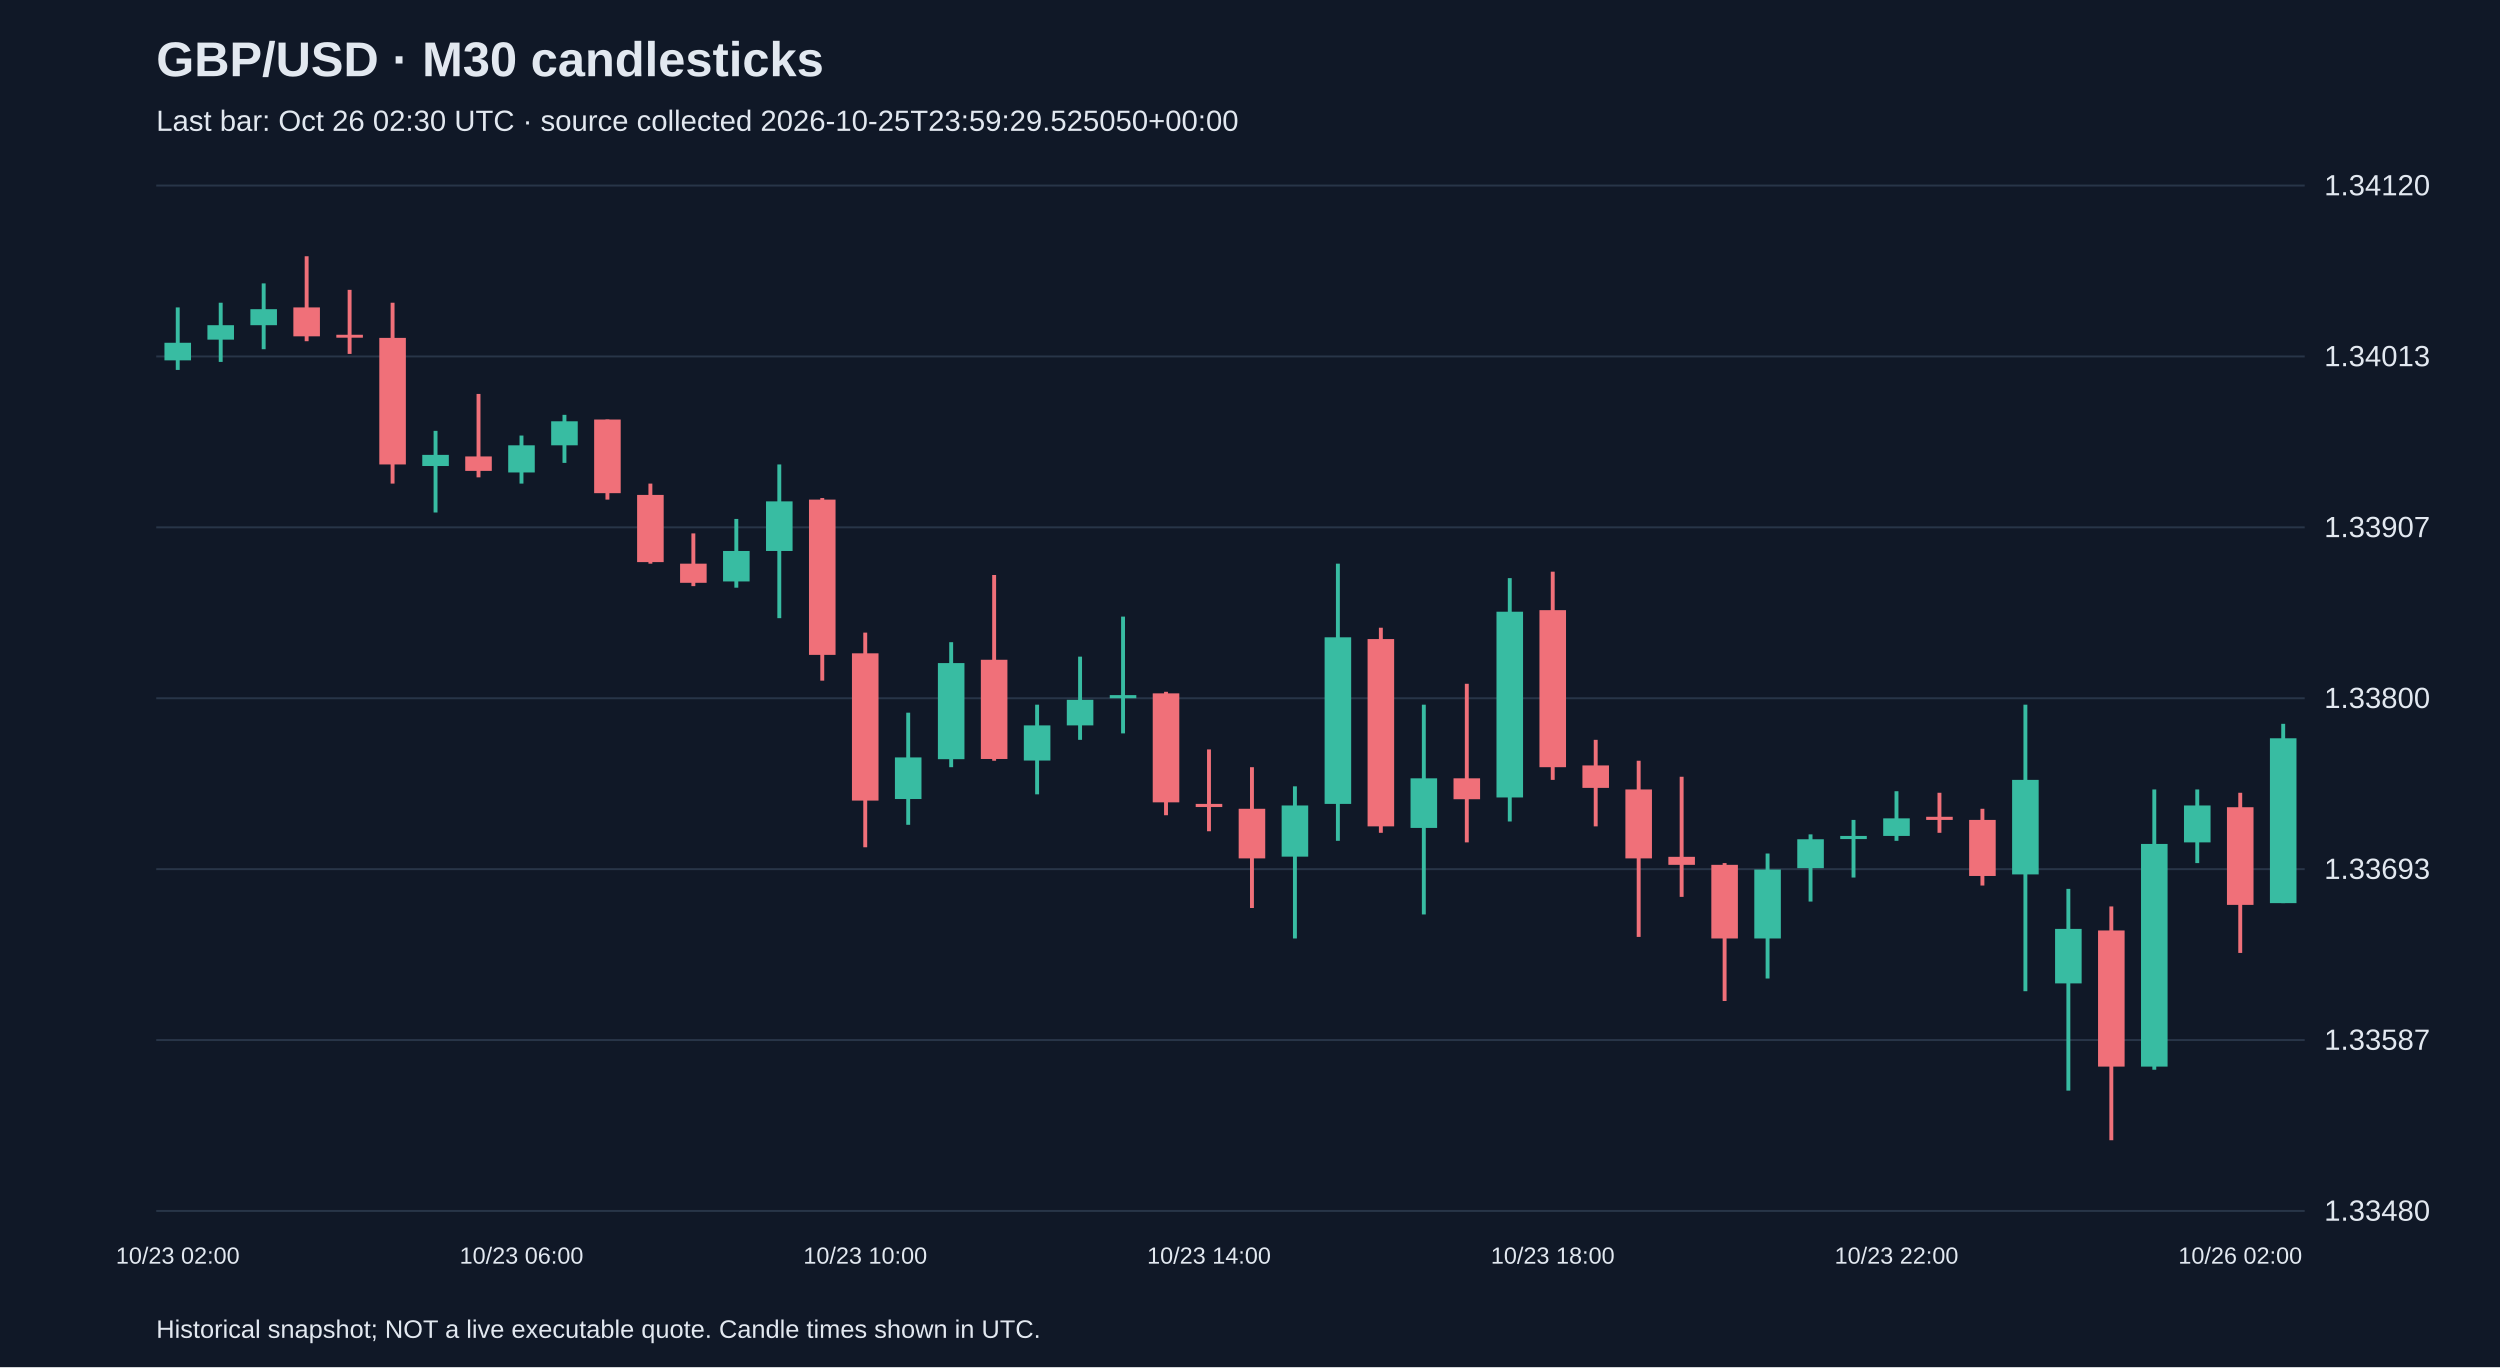
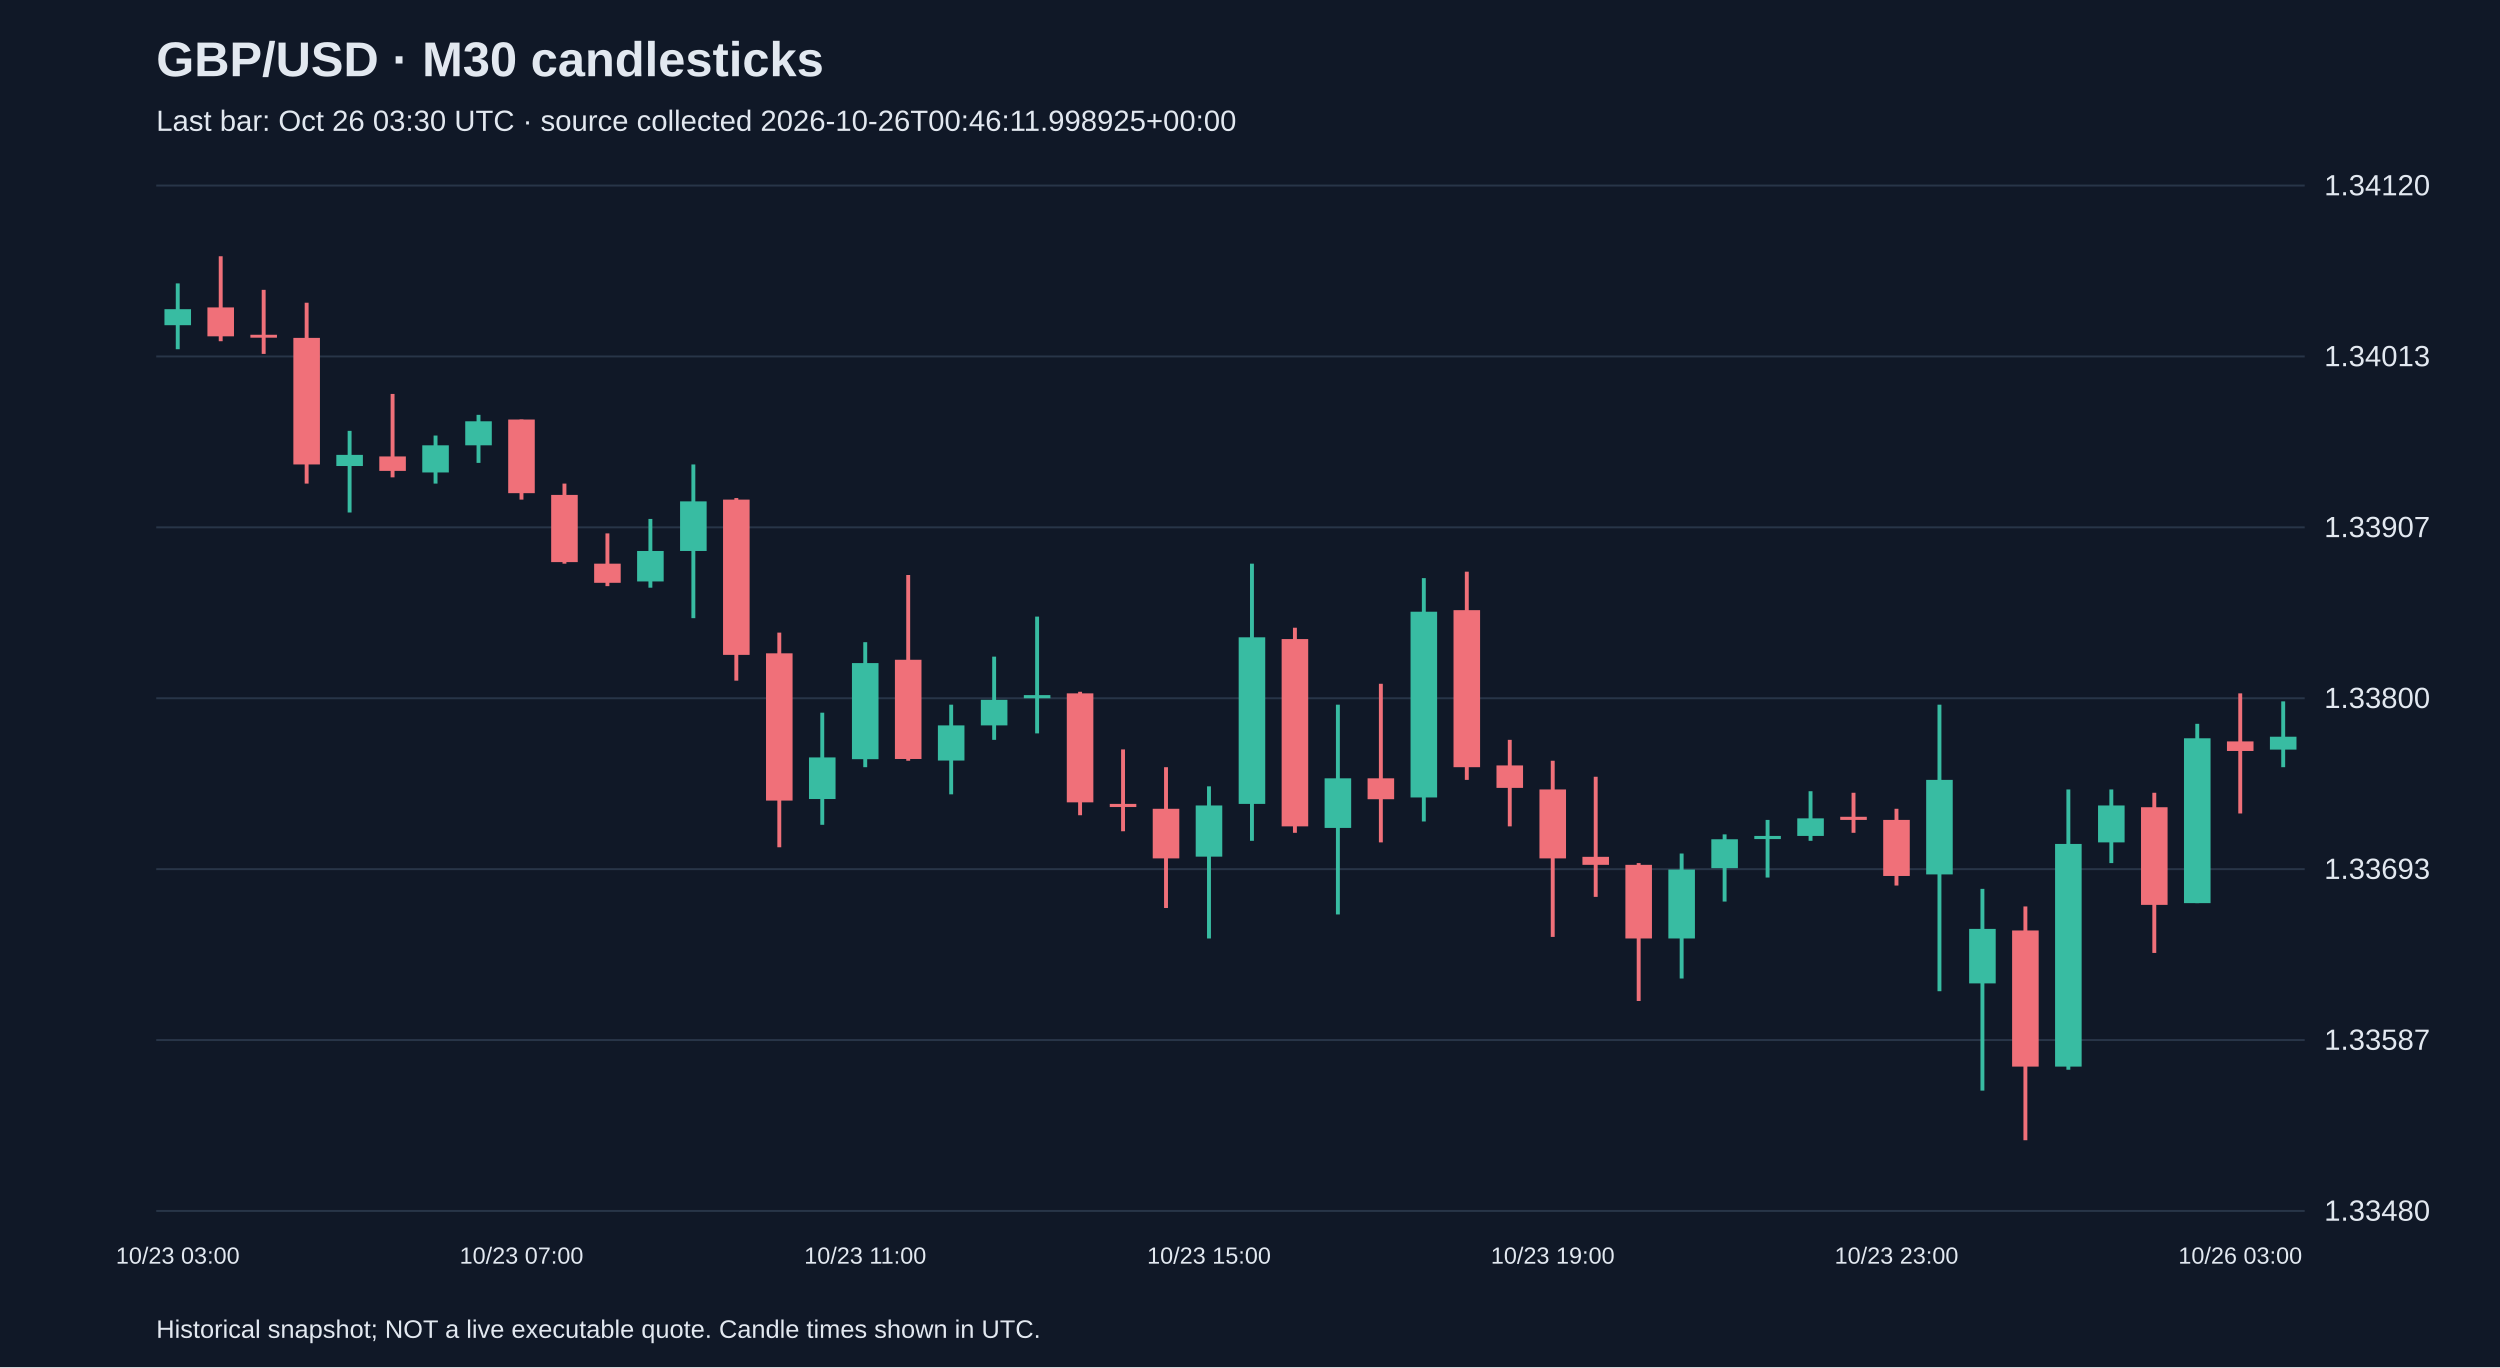
<svg xmlns="http://www.w3.org/2000/svg" viewBox="0 0 1280 700">
  <rect width="100%" height="100%" fill="#101827" />
  <style>text{font-family:Arial,sans-serif;fill:#e2e8f0}</style>
  <text x="80" y="39" font-size="25" font-weight="bold">GBP/USD · M30 candlesticks</text>
-   <text x="80" y="67" font-size="15" fill="#a6b1c5">Last bar: Oct 26 02:30 UTC · source collected 2026-10-25T23:59:29.525050+00:00</text>
+   <text x="80" y="67" font-size="15" fill="#a6b1c5">Last bar: Oct 26 03:30 UTC · source collected 2026-10-26T00:46:11.998925+00:00</text>
  <line x1="80" y1="620.0" x2="1180" y2="620.0" stroke="#283548" />
  <text x="1190" y="625.0" font-size="15">1.33480</text>
  <line x1="80" y1="532.5" x2="1180" y2="532.5" stroke="#283548" />
  <text x="1190" y="537.5" font-size="15">1.33587</text>
  <line x1="80" y1="445.0" x2="1180" y2="445.0" stroke="#283548" />
  <text x="1190" y="450.0" font-size="15">1.33693</text>
  <line x1="80" y1="357.5" x2="1180" y2="357.5" stroke="#283548" />
  <text x="1190" y="362.5" font-size="15">1.33800</text>
  <line x1="80" y1="270.0" x2="1180" y2="270.0" stroke="#283548" />
  <text x="1190" y="275.0" font-size="15">1.33907</text>
  <line x1="80" y1="182.5" x2="1180" y2="182.5" stroke="#283548" />
  <text x="1190" y="187.5" font-size="15">1.34013</text>
  <line x1="80" y1="95.0" x2="1180" y2="95.0" stroke="#283548" />
  <text x="1190" y="100.0" font-size="15">1.34120</text>
-   <line x1="91.0" y1="157.4" x2="91.0" y2="189.4" stroke="#38bca2" stroke-width="2" />
-   <rect x="84.2" y="175.5" width="13.6" height="9.0" fill="#38bca2" />
-   <text x="91.0" y="647" text-anchor="middle" font-size="12">10/23 02:00</text>
-   <line x1="113.0" y1="155.0" x2="113.0" y2="185.3" stroke="#38bca2" stroke-width="2" />
-   <rect x="106.2" y="166.5" width="13.6" height="7.4" fill="#38bca2" />
-   <line x1="135.0" y1="145.1" x2="135.0" y2="178.8" stroke="#38bca2" stroke-width="2" />
-   <rect x="128.2" y="158.3" width="13.6" height="8.2" fill="#38bca2" />
-   <line x1="157.0" y1="131.2" x2="157.0" y2="174.7" stroke="#f07079" stroke-width="2" />
-   <rect x="150.2" y="157.4" width="13.6" height="14.8" fill="#f07079" />
-   <line x1="179.0" y1="148.4" x2="179.0" y2="181.2" stroke="#f07079" stroke-width="2" />
-   <rect x="172.2" y="171.4" width="13.6" height="1.5" fill="#f07079" />
-   <line x1="201.0" y1="155.0" x2="201.0" y2="247.6" stroke="#f07079" stroke-width="2" />
-   <rect x="194.2" y="173.0" width="13.6" height="64.8" fill="#f07079" />
-   <line x1="223.0" y1="220.6" x2="223.0" y2="262.4" stroke="#38bca2" stroke-width="2" />
-   <rect x="216.2" y="232.9" width="13.6" height="5.7" fill="#38bca2" />
-   <line x1="245.0" y1="201.7" x2="245.0" y2="244.4" stroke="#f07079" stroke-width="2" />
-   <rect x="238.2" y="233.7" width="13.6" height="7.4" fill="#f07079" />
-   <line x1="267.0" y1="223.0" x2="267.0" y2="247.6" stroke="#38bca2" stroke-width="2" />
-   <rect x="260.2" y="228.0" width="13.6" height="13.9" fill="#38bca2" />
-   <text x="267.0" y="647" text-anchor="middle" font-size="12">10/23 06:00</text>
-   <line x1="289.0" y1="212.4" x2="289.0" y2="237.0" stroke="#38bca2" stroke-width="2" />
-   <rect x="282.2" y="215.7" width="13.6" height="12.3" fill="#38bca2" />
-   <line x1="311.0" y1="214.8" x2="311.0" y2="255.8" stroke="#f07079" stroke-width="2" />
-   <rect x="304.2" y="214.8" width="13.6" height="37.7" fill="#f07079" />
-   <line x1="333.0" y1="247.6" x2="333.0" y2="288.6" stroke="#f07079" stroke-width="2" />
-   <rect x="326.2" y="253.4" width="13.6" height="34.4" fill="#f07079" />
-   <line x1="355.0" y1="273.1" x2="355.0" y2="300.1" stroke="#f07079" stroke-width="2" />
-   <rect x="348.2" y="288.6" width="13.6" height="9.8" fill="#f07079" />
-   <line x1="377.0" y1="265.7" x2="377.0" y2="300.9" stroke="#38bca2" stroke-width="2" />
-   <rect x="370.2" y="282.1" width="13.6" height="15.6" fill="#38bca2" />
-   <line x1="399.0" y1="237.8" x2="399.0" y2="316.5" stroke="#38bca2" stroke-width="2" />
-   <rect x="392.2" y="256.7" width="13.6" height="25.4" fill="#38bca2" />
-   <line x1="421.0" y1="255.0" x2="421.0" y2="348.5" stroke="#f07079" stroke-width="2" />
-   <rect x="414.2" y="255.8" width="13.6" height="79.5" fill="#f07079" />
-   <line x1="443.0" y1="323.9" x2="443.0" y2="433.8" stroke="#f07079" stroke-width="2" />
-   <rect x="436.2" y="334.5" width="13.6" height="75.4" fill="#f07079" />
-   <text x="443.0" y="647" text-anchor="middle" font-size="12">10/23 10:00</text>
-   <line x1="465.0" y1="364.9" x2="465.0" y2="422.3" stroke="#38bca2" stroke-width="2" />
-   <rect x="458.2" y="387.8" width="13.6" height="21.3" fill="#38bca2" />
-   <line x1="487.0" y1="328.8" x2="487.0" y2="392.8" stroke="#38bca2" stroke-width="2" />
-   <rect x="480.2" y="339.5" width="13.6" height="49.2" fill="#38bca2" />
-   <line x1="509.0" y1="294.4" x2="509.0" y2="389.5" stroke="#f07079" stroke-width="2" />
-   <rect x="502.2" y="337.8" width="13.6" height="50.8" fill="#f07079" />
-   <line x1="531.0" y1="360.8" x2="531.0" y2="406.7" stroke="#38bca2" stroke-width="2" />
-   <rect x="524.2" y="371.4" width="13.6" height="18.0" fill="#38bca2" />
-   <line x1="553.0" y1="336.2" x2="553.0" y2="378.8" stroke="#38bca2" stroke-width="2" />
-   <rect x="546.2" y="358.3" width="13.6" height="13.1" fill="#38bca2" />
-   <line x1="575.0" y1="315.7" x2="575.0" y2="375.5" stroke="#38bca2" stroke-width="2" />
-   <rect x="568.2" y="355.9" width="13.6" height="1.6" fill="#38bca2" />
-   <line x1="597.0" y1="354.2" x2="597.0" y2="417.4" stroke="#f07079" stroke-width="2" />
-   <rect x="590.2" y="355.0" width="13.6" height="55.8" fill="#f07079" />
-   <line x1="619.0" y1="383.7" x2="619.0" y2="425.6" stroke="#f07079" stroke-width="2" />
-   <rect x="612.2" y="411.6" width="13.6" height="1.6" fill="#f07079" />
-   <text x="619.0" y="647" text-anchor="middle" font-size="12">10/23 14:00</text>
-   <line x1="641.0" y1="392.8" x2="641.0" y2="464.9" stroke="#f07079" stroke-width="2" />
-   <rect x="634.2" y="414.1" width="13.6" height="25.4" fill="#f07079" />
-   <line x1="663.0" y1="402.6" x2="663.0" y2="480.5" stroke="#38bca2" stroke-width="2" />
-   <rect x="656.2" y="412.4" width="13.6" height="26.2" fill="#38bca2" />
-   <line x1="685.0" y1="288.6" x2="685.0" y2="430.5" stroke="#38bca2" stroke-width="2" />
-   <rect x="678.2" y="326.3" width="13.6" height="85.3" fill="#38bca2" />
-   <line x1="707.0" y1="321.4" x2="707.0" y2="426.4" stroke="#f07079" stroke-width="2" />
-   <rect x="700.2" y="327.2" width="13.6" height="95.9" fill="#f07079" />
-   <line x1="729.0" y1="360.8" x2="729.0" y2="468.2" stroke="#38bca2" stroke-width="2" />
-   <rect x="722.2" y="398.5" width="13.6" height="25.4" fill="#38bca2" />
-   <line x1="751.0" y1="350.1" x2="751.0" y2="431.3" stroke="#f07079" stroke-width="2" />
-   <rect x="744.2" y="398.5" width="13.6" height="10.7" fill="#f07079" />
-   <line x1="773.0" y1="296.0" x2="773.0" y2="420.6" stroke="#38bca2" stroke-width="2" />
-   <rect x="766.2" y="313.2" width="13.6" height="95.1" fill="#38bca2" />
-   <line x1="795.0" y1="292.7" x2="795.0" y2="399.3" stroke="#f07079" stroke-width="2" />
-   <rect x="788.2" y="312.4" width="13.6" height="80.4" fill="#f07079" />
-   <text x="795.0" y="647" text-anchor="middle" font-size="12">10/23 18:00</text>
-   <line x1="817.0" y1="378.8" x2="817.0" y2="423.1" stroke="#f07079" stroke-width="2" />
-   <rect x="810.2" y="391.9" width="13.6" height="11.5" fill="#f07079" />
-   <line x1="839.0" y1="389.5" x2="839.0" y2="479.7" stroke="#f07079" stroke-width="2" />
-   <rect x="832.2" y="404.2" width="13.6" height="35.3" fill="#f07079" />
-   <line x1="861.0" y1="397.7" x2="861.0" y2="459.2" stroke="#f07079" stroke-width="2" />
-   <rect x="854.2" y="438.7" width="13.6" height="4.1" fill="#f07079" />
-   <line x1="883.0" y1="441.9" x2="883.0" y2="512.5" stroke="#f07079" stroke-width="2" />
-   <rect x="876.2" y="442.8" width="13.6" height="37.7" fill="#f07079" />
-   <line x1="905.0" y1="437.0" x2="905.0" y2="501.0" stroke="#38bca2" stroke-width="2" />
-   <rect x="898.2" y="445.2" width="13.6" height="35.3" fill="#38bca2" />
-   <line x1="927.0" y1="427.2" x2="927.0" y2="461.6" stroke="#38bca2" stroke-width="2" />
-   <rect x="920.2" y="429.7" width="13.6" height="14.8" fill="#38bca2" />
-   <line x1="949.0" y1="419.8" x2="949.0" y2="449.3" stroke="#38bca2" stroke-width="2" />
-   <rect x="942.2" y="428.0" width="13.6" height="1.6" fill="#38bca2" />
-   <line x1="971.0" y1="405.1" x2="971.0" y2="430.5" stroke="#38bca2" stroke-width="2" />
-   <rect x="964.2" y="419.0" width="13.6" height="9.0" fill="#38bca2" />
-   <text x="971.0" y="647" text-anchor="middle" font-size="12">10/23 22:00</text>
-   <line x1="993.0" y1="405.9" x2="993.0" y2="426.4" stroke="#f07079" stroke-width="2" />
-   <rect x="986.2" y="418.2" width="13.6" height="1.6" fill="#f07079" />
-   <line x1="1015.0" y1="414.1" x2="1015.0" y2="453.4" stroke="#f07079" stroke-width="2" />
-   <rect x="1008.2" y="419.8" width="13.6" height="28.7" fill="#f07079" />
-   <line x1="1037.0" y1="360.8" x2="1037.0" y2="507.5" stroke="#38bca2" stroke-width="2" />
-   <rect x="1030.2" y="399.3" width="13.6" height="48.4" fill="#38bca2" />
-   <line x1="1059.0" y1="455.1" x2="1059.0" y2="558.4" stroke="#38bca2" stroke-width="2" />
-   <rect x="1052.2" y="475.6" width="13.6" height="27.9" fill="#38bca2" />
-   <line x1="1081.0" y1="464.1" x2="1081.0" y2="583.8" stroke="#f07079" stroke-width="2" />
-   <rect x="1074.2" y="476.4" width="13.6" height="69.7" fill="#f07079" />
-   <line x1="1103.0" y1="404.2" x2="1103.0" y2="547.7" stroke="#38bca2" stroke-width="2" />
-   <rect x="1096.2" y="432.1" width="13.6" height="114.0" fill="#38bca2" />
-   <line x1="1125.0" y1="404.2" x2="1125.0" y2="441.9" stroke="#38bca2" stroke-width="2" />
-   <rect x="1118.2" y="412.4" width="13.6" height="18.9" fill="#38bca2" />
-   <line x1="1147.0" y1="405.9" x2="1147.0" y2="487.9" stroke="#f07079" stroke-width="2" />
-   <rect x="1140.2" y="413.3" width="13.6" height="50.0" fill="#f07079" />
-   <text x="1147.0" y="647" text-anchor="middle" font-size="12">10/26 02:00</text>
-   <line x1="1169.0" y1="370.6" x2="1169.0" y2="462.4" stroke="#38bca2" stroke-width="2" />
-   <rect x="1162.2" y="378.0" width="13.6" height="84.4" fill="#38bca2" />
+   <line x1="91.0" y1="145.1" x2="91.0" y2="178.8" stroke="#38bca2" stroke-width="2" />
+   <rect x="84.2" y="158.3" width="13.6" height="8.2" fill="#38bca2" />
+   <text x="91.0" y="647" text-anchor="middle" font-size="12">10/23 03:00</text>
+   <line x1="113.0" y1="131.2" x2="113.0" y2="174.7" stroke="#f07079" stroke-width="2" />
+   <rect x="106.2" y="157.4" width="13.6" height="14.8" fill="#f07079" />
+   <line x1="135.0" y1="148.4" x2="135.0" y2="181.2" stroke="#f07079" stroke-width="2" />
+   <rect x="128.2" y="171.4" width="13.6" height="1.5" fill="#f07079" />
+   <line x1="157.0" y1="155.0" x2="157.0" y2="247.6" stroke="#f07079" stroke-width="2" />
+   <rect x="150.2" y="173.0" width="13.6" height="64.8" fill="#f07079" />
+   <line x1="179.0" y1="220.6" x2="179.0" y2="262.4" stroke="#38bca2" stroke-width="2" />
+   <rect x="172.2" y="232.9" width="13.6" height="5.7" fill="#38bca2" />
+   <line x1="201.0" y1="201.7" x2="201.0" y2="244.4" stroke="#f07079" stroke-width="2" />
+   <rect x="194.2" y="233.7" width="13.6" height="7.4" fill="#f07079" />
+   <line x1="223.0" y1="223.0" x2="223.0" y2="247.6" stroke="#38bca2" stroke-width="2" />
+   <rect x="216.2" y="228.0" width="13.6" height="13.9" fill="#38bca2" />
+   <line x1="245.0" y1="212.4" x2="245.0" y2="237.0" stroke="#38bca2" stroke-width="2" />
+   <rect x="238.2" y="215.7" width="13.6" height="12.3" fill="#38bca2" />
+   <line x1="267.0" y1="214.8" x2="267.0" y2="255.8" stroke="#f07079" stroke-width="2" />
+   <rect x="260.2" y="214.8" width="13.6" height="37.7" fill="#f07079" />
+   <text x="267.0" y="647" text-anchor="middle" font-size="12">10/23 07:00</text>
+   <line x1="289.0" y1="247.6" x2="289.0" y2="288.6" stroke="#f07079" stroke-width="2" />
+   <rect x="282.2" y="253.4" width="13.6" height="34.4" fill="#f07079" />
+   <line x1="311.0" y1="273.1" x2="311.0" y2="300.1" stroke="#f07079" stroke-width="2" />
+   <rect x="304.2" y="288.6" width="13.6" height="9.8" fill="#f07079" />
+   <line x1="333.0" y1="265.7" x2="333.0" y2="300.9" stroke="#38bca2" stroke-width="2" />
+   <rect x="326.2" y="282.1" width="13.6" height="15.6" fill="#38bca2" />
+   <line x1="355.0" y1="237.8" x2="355.0" y2="316.5" stroke="#38bca2" stroke-width="2" />
+   <rect x="348.2" y="256.7" width="13.6" height="25.4" fill="#38bca2" />
+   <line x1="377.0" y1="255.0" x2="377.0" y2="348.5" stroke="#f07079" stroke-width="2" />
+   <rect x="370.2" y="255.8" width="13.6" height="79.5" fill="#f07079" />
+   <line x1="399.0" y1="323.9" x2="399.0" y2="433.8" stroke="#f07079" stroke-width="2" />
+   <rect x="392.2" y="334.5" width="13.6" height="75.4" fill="#f07079" />
+   <line x1="421.0" y1="364.9" x2="421.0" y2="422.3" stroke="#38bca2" stroke-width="2" />
+   <rect x="414.2" y="387.8" width="13.6" height="21.3" fill="#38bca2" />
+   <line x1="443.0" y1="328.8" x2="443.0" y2="392.8" stroke="#38bca2" stroke-width="2" />
+   <rect x="436.2" y="339.5" width="13.6" height="49.2" fill="#38bca2" />
+   <text x="443.0" y="647" text-anchor="middle" font-size="12">10/23 11:00</text>
+   <line x1="465.0" y1="294.4" x2="465.0" y2="389.5" stroke="#f07079" stroke-width="2" />
+   <rect x="458.2" y="337.8" width="13.6" height="50.8" fill="#f07079" />
+   <line x1="487.0" y1="360.8" x2="487.0" y2="406.7" stroke="#38bca2" stroke-width="2" />
+   <rect x="480.2" y="371.4" width="13.6" height="18.0" fill="#38bca2" />
+   <line x1="509.0" y1="336.2" x2="509.0" y2="378.8" stroke="#38bca2" stroke-width="2" />
+   <rect x="502.2" y="358.3" width="13.6" height="13.1" fill="#38bca2" />
+   <line x1="531.0" y1="315.7" x2="531.0" y2="375.5" stroke="#38bca2" stroke-width="2" />
+   <rect x="524.2" y="355.9" width="13.6" height="1.6" fill="#38bca2" />
+   <line x1="553.0" y1="354.2" x2="553.0" y2="417.4" stroke="#f07079" stroke-width="2" />
+   <rect x="546.2" y="355.0" width="13.6" height="55.8" fill="#f07079" />
+   <line x1="575.0" y1="383.7" x2="575.0" y2="425.6" stroke="#f07079" stroke-width="2" />
+   <rect x="568.2" y="411.6" width="13.6" height="1.6" fill="#f07079" />
+   <line x1="597.0" y1="392.8" x2="597.0" y2="464.9" stroke="#f07079" stroke-width="2" />
+   <rect x="590.2" y="414.1" width="13.6" height="25.4" fill="#f07079" />
+   <line x1="619.0" y1="402.6" x2="619.0" y2="480.5" stroke="#38bca2" stroke-width="2" />
+   <rect x="612.2" y="412.4" width="13.6" height="26.2" fill="#38bca2" />
+   <text x="619.0" y="647" text-anchor="middle" font-size="12">10/23 15:00</text>
+   <line x1="641.0" y1="288.6" x2="641.0" y2="430.5" stroke="#38bca2" stroke-width="2" />
+   <rect x="634.2" y="326.3" width="13.6" height="85.3" fill="#38bca2" />
+   <line x1="663.0" y1="321.4" x2="663.0" y2="426.4" stroke="#f07079" stroke-width="2" />
+   <rect x="656.2" y="327.2" width="13.6" height="95.9" fill="#f07079" />
+   <line x1="685.0" y1="360.8" x2="685.0" y2="468.2" stroke="#38bca2" stroke-width="2" />
+   <rect x="678.2" y="398.5" width="13.6" height="25.4" fill="#38bca2" />
+   <line x1="707.0" y1="350.1" x2="707.0" y2="431.3" stroke="#f07079" stroke-width="2" />
+   <rect x="700.2" y="398.5" width="13.6" height="10.7" fill="#f07079" />
+   <line x1="729.0" y1="296.0" x2="729.0" y2="420.6" stroke="#38bca2" stroke-width="2" />
+   <rect x="722.2" y="313.2" width="13.6" height="95.1" fill="#38bca2" />
+   <line x1="751.0" y1="292.7" x2="751.0" y2="399.3" stroke="#f07079" stroke-width="2" />
+   <rect x="744.2" y="312.4" width="13.6" height="80.4" fill="#f07079" />
+   <line x1="773.0" y1="378.8" x2="773.0" y2="423.1" stroke="#f07079" stroke-width="2" />
+   <rect x="766.2" y="391.9" width="13.6" height="11.5" fill="#f07079" />
+   <line x1="795.0" y1="389.5" x2="795.0" y2="479.7" stroke="#f07079" stroke-width="2" />
+   <rect x="788.2" y="404.2" width="13.6" height="35.3" fill="#f07079" />
+   <text x="795.0" y="647" text-anchor="middle" font-size="12">10/23 19:00</text>
+   <line x1="817.0" y1="397.7" x2="817.0" y2="459.2" stroke="#f07079" stroke-width="2" />
+   <rect x="810.2" y="438.7" width="13.6" height="4.1" fill="#f07079" />
+   <line x1="839.0" y1="441.9" x2="839.0" y2="512.5" stroke="#f07079" stroke-width="2" />
+   <rect x="832.2" y="442.8" width="13.6" height="37.7" fill="#f07079" />
+   <line x1="861.0" y1="437.0" x2="861.0" y2="501.0" stroke="#38bca2" stroke-width="2" />
+   <rect x="854.2" y="445.2" width="13.6" height="35.3" fill="#38bca2" />
+   <line x1="883.0" y1="427.2" x2="883.0" y2="461.6" stroke="#38bca2" stroke-width="2" />
+   <rect x="876.2" y="429.7" width="13.6" height="14.8" fill="#38bca2" />
+   <line x1="905.0" y1="419.8" x2="905.0" y2="449.3" stroke="#38bca2" stroke-width="2" />
+   <rect x="898.2" y="428.0" width="13.6" height="1.6" fill="#38bca2" />
+   <line x1="927.0" y1="405.1" x2="927.0" y2="430.5" stroke="#38bca2" stroke-width="2" />
+   <rect x="920.2" y="419.0" width="13.6" height="9.0" fill="#38bca2" />
+   <line x1="949.0" y1="405.9" x2="949.0" y2="426.4" stroke="#f07079" stroke-width="2" />
+   <rect x="942.2" y="418.2" width="13.6" height="1.6" fill="#f07079" />
+   <line x1="971.0" y1="414.1" x2="971.0" y2="453.4" stroke="#f07079" stroke-width="2" />
+   <rect x="964.2" y="419.8" width="13.6" height="28.7" fill="#f07079" />
+   <text x="971.0" y="647" text-anchor="middle" font-size="12">10/23 23:00</text>
+   <line x1="993.0" y1="360.8" x2="993.0" y2="507.5" stroke="#38bca2" stroke-width="2" />
+   <rect x="986.2" y="399.3" width="13.6" height="48.4" fill="#38bca2" />
+   <line x1="1015.0" y1="455.1" x2="1015.0" y2="558.4" stroke="#38bca2" stroke-width="2" />
+   <rect x="1008.2" y="475.6" width="13.6" height="27.9" fill="#38bca2" />
+   <line x1="1037.0" y1="464.1" x2="1037.0" y2="583.8" stroke="#f07079" stroke-width="2" />
+   <rect x="1030.2" y="476.4" width="13.6" height="69.7" fill="#f07079" />
+   <line x1="1059.0" y1="404.2" x2="1059.0" y2="547.7" stroke="#38bca2" stroke-width="2" />
+   <rect x="1052.2" y="432.1" width="13.6" height="114.0" fill="#38bca2" />
+   <line x1="1081.0" y1="404.2" x2="1081.0" y2="441.9" stroke="#38bca2" stroke-width="2" />
+   <rect x="1074.2" y="412.4" width="13.6" height="18.9" fill="#38bca2" />
+   <line x1="1103.0" y1="405.9" x2="1103.0" y2="487.9" stroke="#f07079" stroke-width="2" />
+   <rect x="1096.2" y="413.3" width="13.6" height="50.0" fill="#f07079" />
+   <line x1="1125.0" y1="370.6" x2="1125.0" y2="462.4" stroke="#38bca2" stroke-width="2" />
+   <rect x="1118.2" y="378.0" width="13.6" height="84.4" fill="#38bca2" />
+   <line x1="1147.0" y1="355.0" x2="1147.0" y2="416.5" stroke="#f07079" stroke-width="2" />
+   <rect x="1140.2" y="379.6" width="13.6" height="4.9" fill="#f07079" />
+   <text x="1147.0" y="647" text-anchor="middle" font-size="12">10/26 03:00</text>
+   <line x1="1169.0" y1="359.1" x2="1169.0" y2="392.8" stroke="#38bca2" stroke-width="2" />
+   <rect x="1162.2" y="377.2" width="13.6" height="6.6" fill="#38bca2" />
  <text x="80" y="685" font-size="13">Historical snapshot; NOT a live executable quote. Candle times shown in UTC.</text>
</svg>
